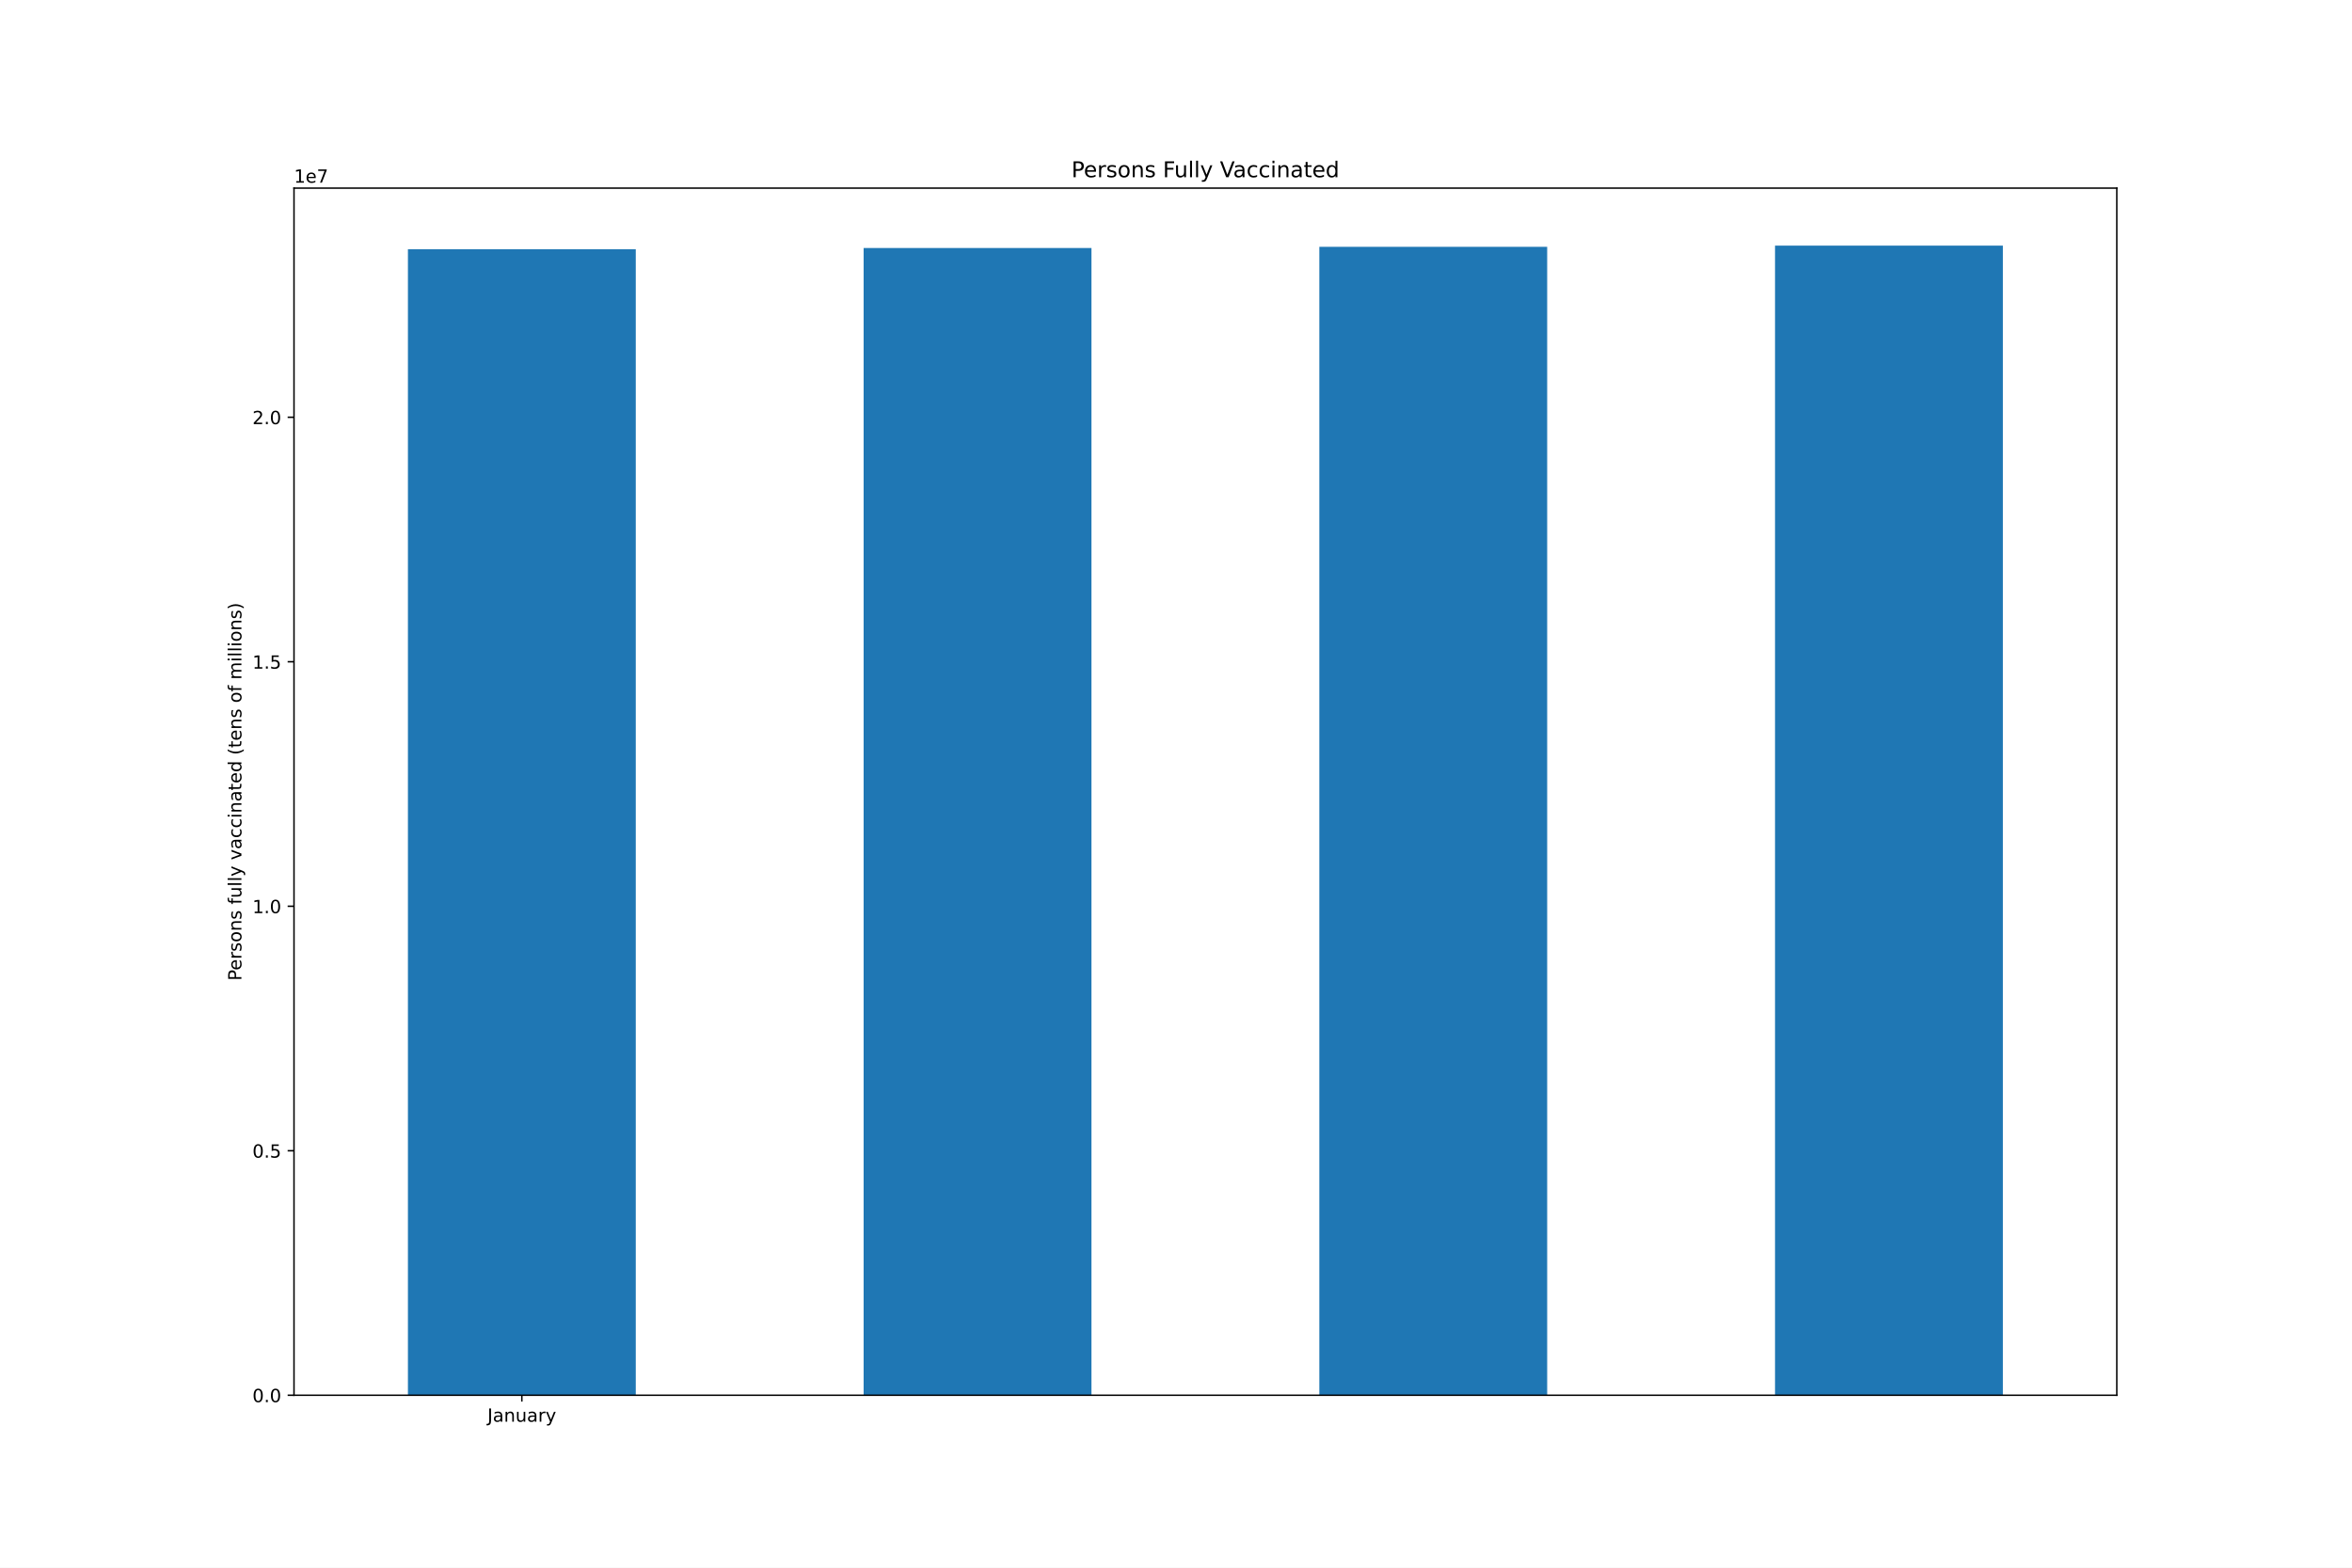
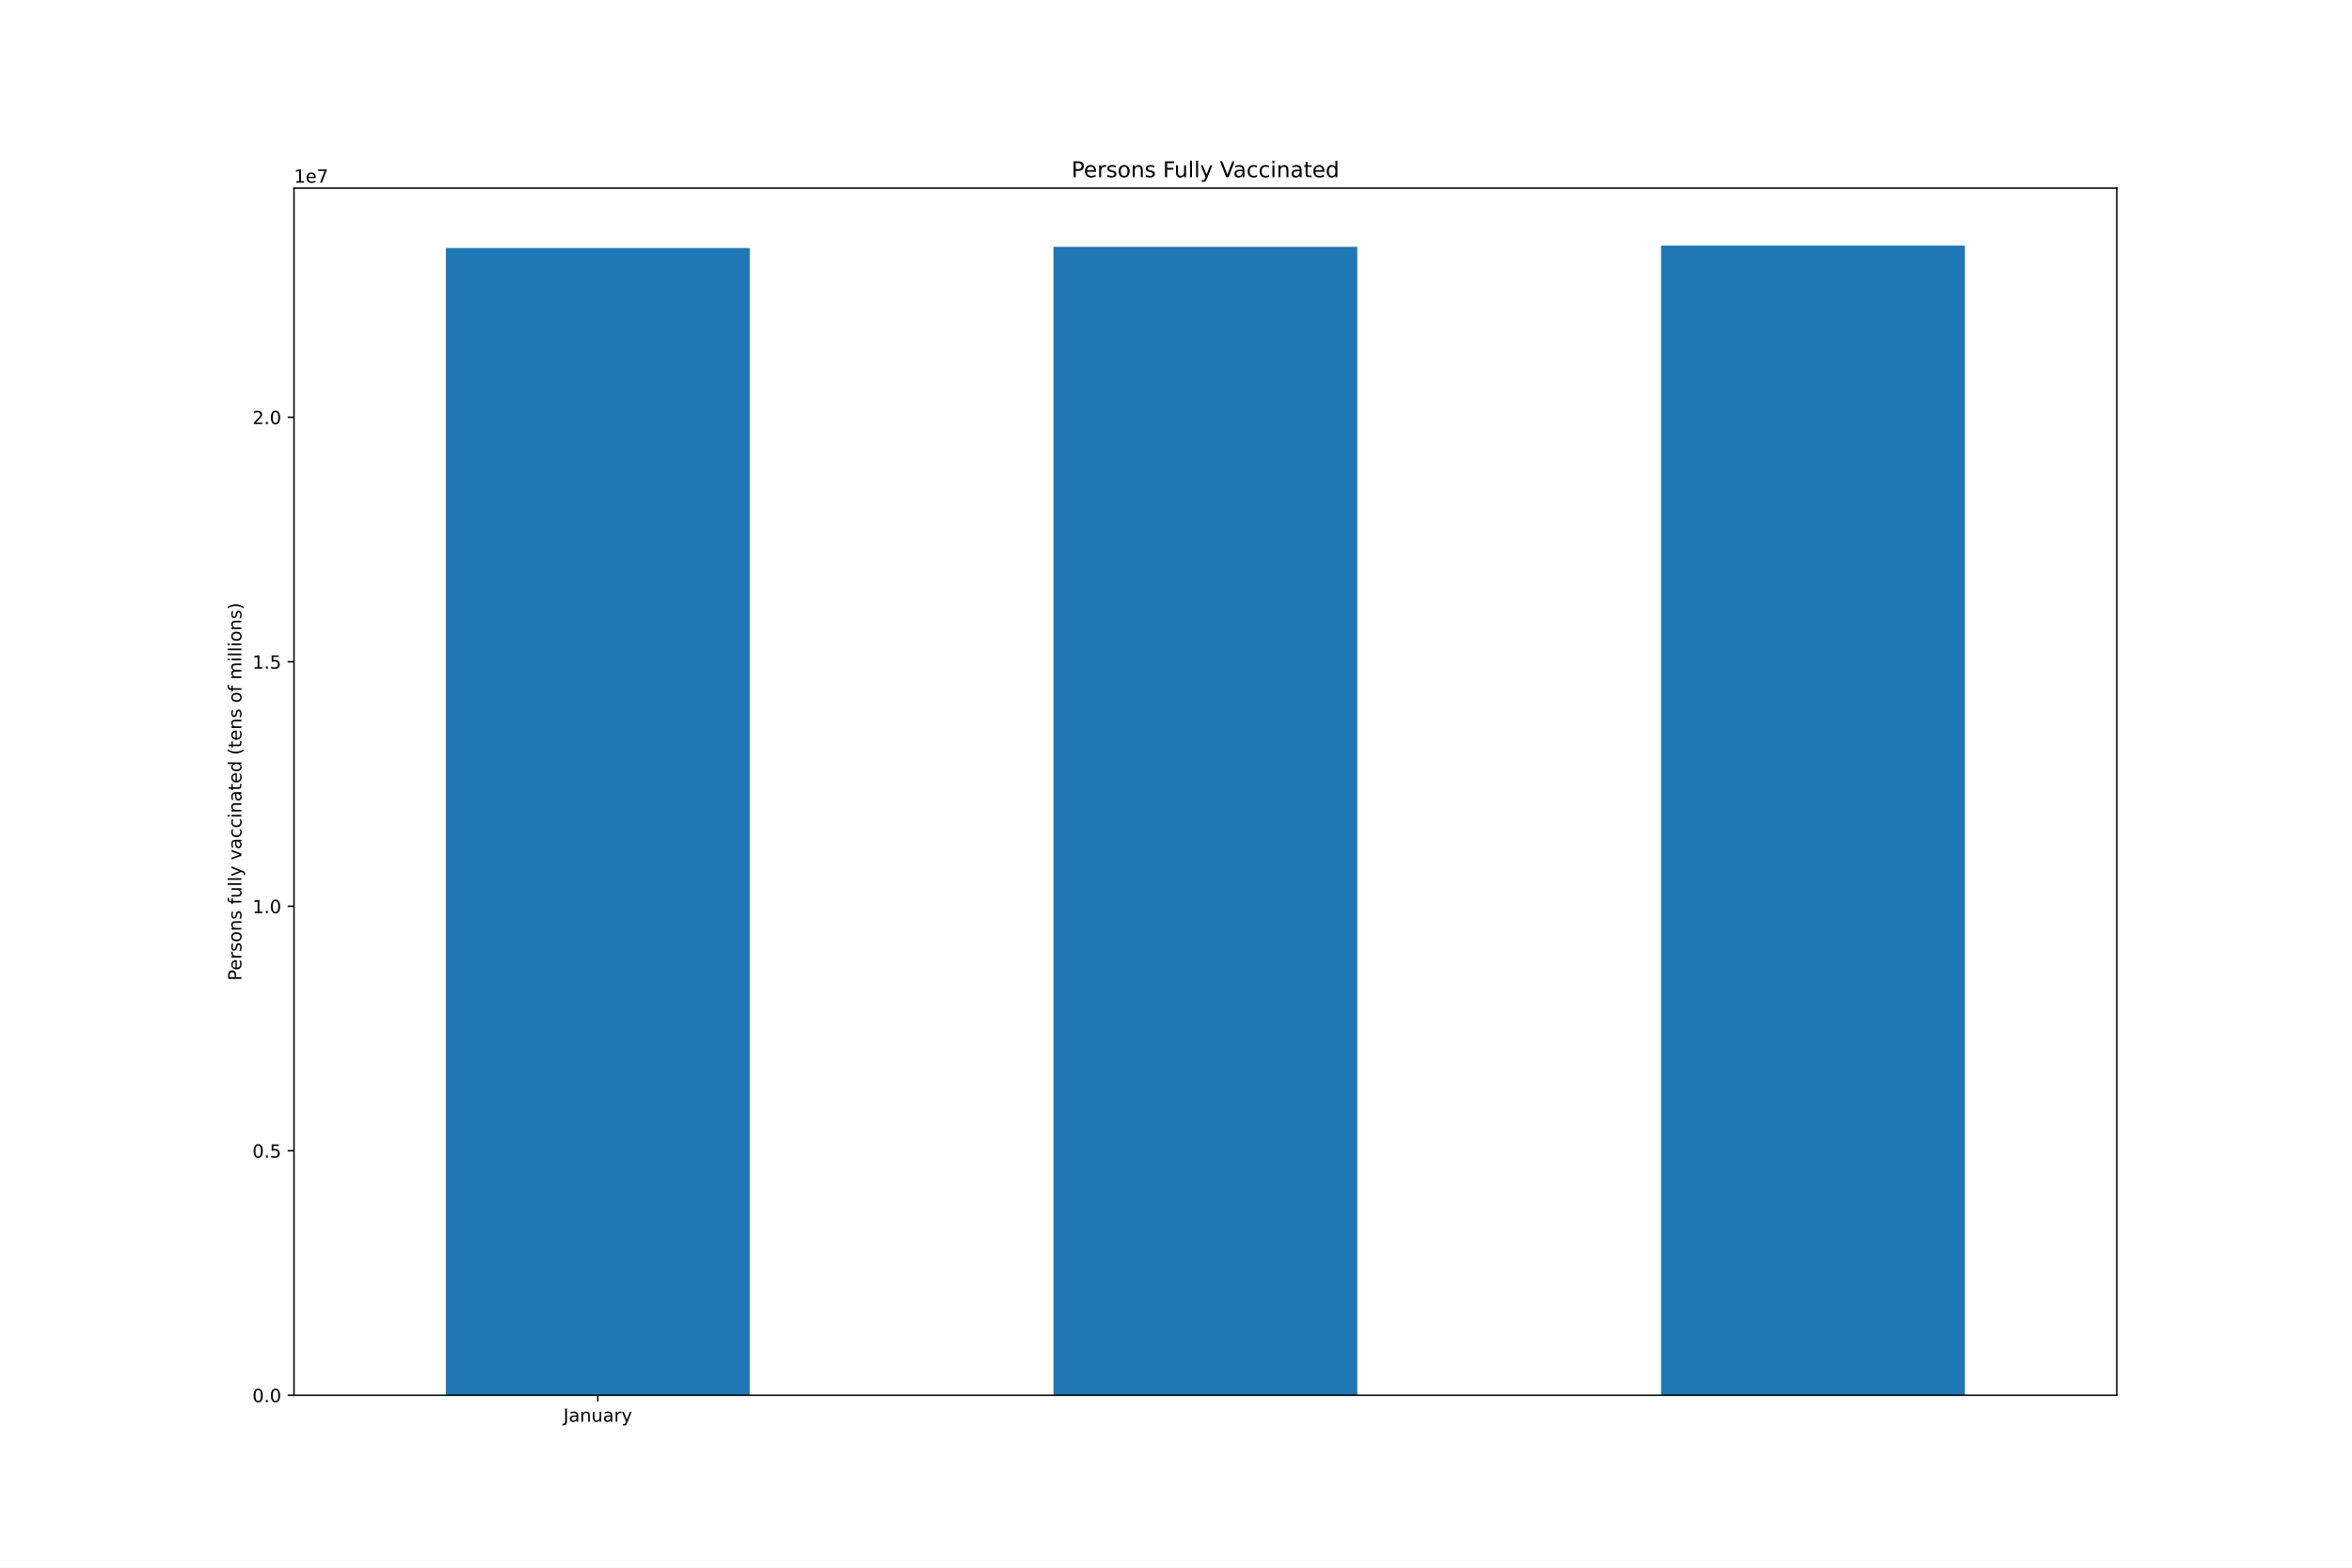
<svg xmlns="http://www.w3.org/2000/svg" xmlns:xlink="http://www.w3.org/1999/xlink" height="864pt" version="1.1" viewBox="0 0 1296 864" width="1296pt">
  <defs>
    <style type="text/css">*{stroke-linecap:butt;stroke-linejoin:round;}</style>
  </defs>
  <g id="figure_1">
    <g id="patch_1">
      <path d="M 0 864  L 1296 864  L 1296 0  L 0 0  z " style="fill:#ffffff;" />
    </g>
    <g id="axes_1">
      <g id="patch_2">
        <path d="M 162 768.96  L 1166.4 768.96  L 1166.4 103.68  L 162 103.68  z " style="fill:#ffffff;" />
      </g>
      <g id="patch_3">
-         <path clip-path="url(#p618afd1a70)" d="M 224.775 768.96  L 350.325 768.96  L 350.325 137.37  L 224.775 137.37  z " style="fill:#1f77b4;" />
+         <path clip-path="url(#p235fc7a7d2)" d="M 245.7 768.96  L 413.1 768.96  L 413.1 136.68  L 245.7 136.68  z " style="fill:#1f77b4;" />
      </g>
      <g id="patch_4">
-         <path clip-path="url(#p618afd1a70)" d="M 475.875 768.96  L 601.425 768.96  L 601.425 136.68  L 475.875 136.68  z " style="fill:#1f77b4;" />
+         <path clip-path="url(#p235fc7a7d2)" d="M 580.5 768.96  L 747.9 768.96  L 747.9 136.024  L 580.5 136.024  z " style="fill:#1f77b4;" />
      </g>
      <g id="patch_5">
-         <path clip-path="url(#p618afd1a70)" d="M 726.975 768.96  L 852.525 768.96  L 852.525 136.024  L 726.975 136.024  z " style="fill:#1f77b4;" />
-       </g>
-       <g id="patch_6">
-         <path clip-path="url(#p618afd1a70)" d="M 978.075 768.96  L 1103.625 768.96  L 1103.625 135.36  L 978.075 135.36  z " style="fill:#1f77b4;" />
+         <path clip-path="url(#p235fc7a7d2)" d="M 915.3 768.96  L 1082.7 768.96  L 1082.7 135.36  L 915.3 135.36  z " style="fill:#1f77b4;" />
      </g>
      <g id="matplotlib.axis_1">
        <g id="xtick_1">
          <g id="line2d_1">
            <defs>
-               <path d="M 0 0  L 0 3.5  " id="m29115ea919" style="stroke:#000000;stroke-width:0.8;" />
-             </defs>
-             <g>
-               <use style="stroke:#000000;stroke-width:0.8;" x="287.55" xlink:href="#m29115ea919" y="768.96" />
+               <path d="M 0 0  L 0 3.5  " id="me497f1b044" style="stroke:#000000;stroke-width:0.8;" />
+             </defs>
+             <g>
+               <use style="stroke:#000000;stroke-width:0.8;" x="329.4" xlink:href="#me497f1b044" y="768.96" />
            </g>
          </g>
          <g id="text_1">
-             <g transform="translate(268.5945 783.5584)scale(0.1 -0.1)">
+             <g transform="translate(310.4445 783.5584)scale(0.1 -0.1)">
              <defs>
                <path d="M 628 4666  L 1259 4666  L 1259 325  Q 1259 -519 939 -900  Q 619 -1281 -91 -1281  L -331 -1281  L -331 -750  L -134 -750  Q 284 -750 456 -515  Q 628 -281 628 325  L 628 4666  z " id="DejaVuSans-4a" transform="scale(0.015625)" />
                <path d="M 2194 1759  Q 1497 1759 1228 1600  Q 959 1441 959 1056  Q 959 750 1161 570  Q 1363 391 1709 391  Q 2188 391 2477 730  Q 2766 1069 2766 1631  L 2766 1759  L 2194 1759  z M 3341 1997  L 3341 0  L 2766 0  L 2766 531  Q 2569 213 2275 61  Q 1981 -91 1556 -91  Q 1019 -91 701 211  Q 384 513 384 1019  Q 384 1609 779 1909  Q 1175 2209 1959 2209  L 2766 2209  L 2766 2266  Q 2766 2663 2505 2880  Q 2244 3097 1772 3097  Q 1472 3097 1187 3025  Q 903 2953 641 2809  L 641 3341  Q 956 3463 1253 3523  Q 1550 3584 1831 3584  Q 2591 3584 2966 3190  Q 3341 2797 3341 1997  z " id="DejaVuSans-61" transform="scale(0.015625)" />
                <path d="M 3513 2113  L 3513 0  L 2938 0  L 2938 2094  Q 2938 2591 2744 2837  Q 2550 3084 2163 3084  Q 1697 3084 1428 2787  Q 1159 2491 1159 1978  L 1159 0  L 581 0  L 581 3500  L 1159 3500  L 1159 2956  Q 1366 3272 1645 3428  Q 1925 3584 2291 3584  Q 2894 3584 3203 3211  Q 3513 2838 3513 2113  z " id="DejaVuSans-6e" transform="scale(0.015625)" />
                <path d="M 544 1381  L 544 3500  L 1119 3500  L 1119 1403  Q 1119 906 1312 657  Q 1506 409 1894 409  Q 2359 409 2629 706  Q 2900 1003 2900 1516  L 2900 3500  L 3475 3500  L 3475 0  L 2900 0  L 2900 538  Q 2691 219 2414 64  Q 2138 -91 1772 -91  Q 1169 -91 856 284  Q 544 659 544 1381  z M 1991 3584  L 1991 3584  z " id="DejaVuSans-75" transform="scale(0.015625)" />
                <path d="M 2631 2963  Q 2534 3019 2420 3045  Q 2306 3072 2169 3072  Q 1681 3072 1420 2755  Q 1159 2438 1159 1844  L 1159 0  L 581 0  L 581 3500  L 1159 3500  L 1159 2956  Q 1341 3275 1631 3429  Q 1922 3584 2338 3584  Q 2397 3584 2469 3576  Q 2541 3569 2628 3553  L 2631 2963  z " id="DejaVuSans-72" transform="scale(0.015625)" />
                <path d="M 2059 -325  Q 1816 -950 1584 -1140  Q 1353 -1331 966 -1331  L 506 -1331  L 506 -850  L 844 -850  Q 1081 -850 1212 -737  Q 1344 -625 1503 -206  L 1606 56  L 191 3500  L 800 3500  L 1894 763  L 2988 3500  L 3597 3500  L 2059 -325  z " id="DejaVuSans-79" transform="scale(0.015625)" />
              </defs>
              <use xlink:href="#DejaVuSans-4a" />
              <use x="29.492" xlink:href="#DejaVuSans-61" />
              <use x="90.771" xlink:href="#DejaVuSans-6e" />
              <use x="154.15" xlink:href="#DejaVuSans-75" />
              <use x="217.529" xlink:href="#DejaVuSans-61" />
              <use x="278.809" xlink:href="#DejaVuSans-72" />
              <use x="319.922" xlink:href="#DejaVuSans-79" />
            </g>
          </g>
        </g>
      </g>
      <g id="matplotlib.axis_2">
        <g id="ytick_1">
          <g id="line2d_2">
            <defs>
-               <path d="M 0 0  L -3.5 0  " id="mf71e45edb8" style="stroke:#000000;stroke-width:0.8;" />
-             </defs>
-             <g>
-               <use style="stroke:#000000;stroke-width:0.8;" x="162" xlink:href="#mf71e45edb8" y="768.96" />
+               <path d="M 0 0  L -3.5 0  " id="m25a613203e" style="stroke:#000000;stroke-width:0.8;" />
+             </defs>
+             <g>
+               <use style="stroke:#000000;stroke-width:0.8;" x="162" xlink:href="#m25a613203e" y="768.96" />
            </g>
          </g>
          <g id="text_2">
            <g transform="translate(139.0969 772.7592)scale(0.1 -0.1)">
              <defs>
                <path d="M 2034 4250  Q 1547 4250 1301 3770  Q 1056 3291 1056 2328  Q 1056 1369 1301 889  Q 1547 409 2034 409  Q 2525 409 2770 889  Q 3016 1369 3016 2328  Q 3016 3291 2770 3770  Q 2525 4250 2034 4250  z M 2034 4750  Q 2819 4750 3233 4129  Q 3647 3509 3647 2328  Q 3647 1150 3233 529  Q 2819 -91 2034 -91  Q 1250 -91 836 529  Q 422 1150 422 2328  Q 422 3509 836 4129  Q 1250 4750 2034 4750  z " id="DejaVuSans-30" transform="scale(0.015625)" />
                <path d="M 684 794  L 1344 794  L 1344 0  L 684 0  L 684 794  z " id="DejaVuSans-2e" transform="scale(0.015625)" />
              </defs>
              <use xlink:href="#DejaVuSans-30" />
              <use x="63.623" xlink:href="#DejaVuSans-2e" />
              <use x="95.41" xlink:href="#DejaVuSans-30" />
            </g>
          </g>
        </g>
        <g id="ytick_2">
          <g id="line2d_3">
            <g>
-               <use style="stroke:#000000;stroke-width:0.8;" x="162" xlink:href="#mf71e45edb8" y="634.21" />
+               <use style="stroke:#000000;stroke-width:0.8;" x="162" xlink:href="#m25a613203e" y="634.21" />
            </g>
          </g>
          <g id="text_3">
            <g transform="translate(139.0969 638.0087)scale(0.1 -0.1)">
              <defs>
                <path d="M 691 4666  L 3169 4666  L 3169 4134  L 1269 4134  L 1269 2991  Q 1406 3038 1543 3061  Q 1681 3084 1819 3084  Q 2600 3084 3056 2656  Q 3513 2228 3513 1497  Q 3513 744 3044 326  Q 2575 -91 1722 -91  Q 1428 -91 1123 -41  Q 819 9 494 109  L 494 744  Q 775 591 1075 516  Q 1375 441 1709 441  Q 2250 441 2565 725  Q 2881 1009 2881 1497  Q 2881 1984 2565 2268  Q 2250 2553 1709 2553  Q 1456 2553 1204 2497  Q 953 2441 691 2322  L 691 4666  z " id="DejaVuSans-35" transform="scale(0.015625)" />
              </defs>
              <use xlink:href="#DejaVuSans-30" />
              <use x="63.623" xlink:href="#DejaVuSans-2e" />
              <use x="95.41" xlink:href="#DejaVuSans-35" />
            </g>
          </g>
        </g>
        <g id="ytick_3">
          <g id="line2d_4">
            <g>
-               <use style="stroke:#000000;stroke-width:0.8;" x="162" xlink:href="#mf71e45edb8" y="499.459" />
+               <use style="stroke:#000000;stroke-width:0.8;" x="162" xlink:href="#m25a613203e" y="499.459" />
            </g>
          </g>
          <g id="text_4">
            <g transform="translate(139.0969 503.2582)scale(0.1 -0.1)">
              <defs>
                <path d="M 794 531  L 1825 531  L 1825 4091  L 703 3866  L 703 4441  L 1819 4666  L 2450 4666  L 2450 531  L 3481 531  L 3481 0  L 794 0  L 794 531  z " id="DejaVuSans-31" transform="scale(0.015625)" />
              </defs>
              <use xlink:href="#DejaVuSans-31" />
              <use x="63.623" xlink:href="#DejaVuSans-2e" />
              <use x="95.41" xlink:href="#DejaVuSans-30" />
            </g>
          </g>
        </g>
        <g id="ytick_4">
          <g id="line2d_5">
            <g>
-               <use style="stroke:#000000;stroke-width:0.8;" x="162" xlink:href="#mf71e45edb8" y="364.709" />
+               <use style="stroke:#000000;stroke-width:0.8;" x="162" xlink:href="#m25a613203e" y="364.709" />
            </g>
          </g>
          <g id="text_5">
            <g transform="translate(139.0969 368.5077)scale(0.1 -0.1)">
              <use xlink:href="#DejaVuSans-31" />
              <use x="63.623" xlink:href="#DejaVuSans-2e" />
              <use x="95.41" xlink:href="#DejaVuSans-35" />
            </g>
          </g>
        </g>
        <g id="ytick_5">
          <g id="line2d_6">
            <g>
-               <use style="stroke:#000000;stroke-width:0.8;" x="162" xlink:href="#mf71e45edb8" y="229.958" />
+               <use style="stroke:#000000;stroke-width:0.8;" x="162" xlink:href="#m25a613203e" y="229.958" />
            </g>
          </g>
          <g id="text_6">
            <g transform="translate(139.0969 233.7572)scale(0.1 -0.1)">
              <defs>
                <path d="M 1228 531  L 3431 531  L 3431 0  L 469 0  L 469 531  Q 828 903 1448 1529  Q 2069 2156 2228 2338  Q 2531 2678 2651 2914  Q 2772 3150 2772 3378  Q 2772 3750 2511 3984  Q 2250 4219 1831 4219  Q 1534 4219 1204 4116  Q 875 4013 500 3803  L 500 4441  Q 881 4594 1212 4672  Q 1544 4750 1819 4750  Q 2544 4750 2975 4387  Q 3406 4025 3406 3419  Q 3406 3131 3298 2873  Q 3191 2616 2906 2266  Q 2828 2175 2409 1742  Q 1991 1309 1228 531  z " id="DejaVuSans-32" transform="scale(0.015625)" />
              </defs>
              <use xlink:href="#DejaVuSans-32" />
              <use x="63.623" xlink:href="#DejaVuSans-2e" />
              <use x="95.41" xlink:href="#DejaVuSans-30" />
            </g>
          </g>
        </g>
        <g id="text_7">
          <g transform="translate(133.0172 540.4802)rotate(-90)scale(0.1 -0.1)">
            <defs>
              <path d="M 1259 4147  L 1259 2394  L 2053 2394  Q 2494 2394 2734 2622  Q 2975 2850 2975 3272  Q 2975 3691 2734 3919  Q 2494 4147 2053 4147  L 1259 4147  z M 628 4666  L 2053 4666  Q 2838 4666 3239 4311  Q 3641 3956 3641 3272  Q 3641 2581 3239 2228  Q 2838 1875 2053 1875  L 1259 1875  L 1259 0  L 628 0  L 628 4666  z " id="DejaVuSans-50" transform="scale(0.015625)" />
              <path d="M 3597 1894  L 3597 1613  L 953 1613  Q 991 1019 1311 708  Q 1631 397 2203 397  Q 2534 397 2845 478  Q 3156 559 3463 722  L 3463 178  Q 3153 47 2828 -22  Q 2503 -91 2169 -91  Q 1331 -91 842 396  Q 353 884 353 1716  Q 353 2575 817 3079  Q 1281 3584 2069 3584  Q 2775 3584 3186 3129  Q 3597 2675 3597 1894  z M 3022 2063  Q 3016 2534 2758 2815  Q 2500 3097 2075 3097  Q 1594 3097 1305 2825  Q 1016 2553 972 2059  L 3022 2063  z " id="DejaVuSans-65" transform="scale(0.015625)" />
              <path d="M 2834 3397  L 2834 2853  Q 2591 2978 2328 3040  Q 2066 3103 1784 3103  Q 1356 3103 1142 2972  Q 928 2841 928 2578  Q 928 2378 1081 2264  Q 1234 2150 1697 2047  L 1894 2003  Q 2506 1872 2764 1633  Q 3022 1394 3022 966  Q 3022 478 2636 193  Q 2250 -91 1575 -91  Q 1294 -91 989 -36  Q 684 19 347 128  L 347 722  Q 666 556 975 473  Q 1284 391 1588 391  Q 1994 391 2212 530  Q 2431 669 2431 922  Q 2431 1156 2273 1281  Q 2116 1406 1581 1522  L 1381 1569  Q 847 1681 609 1914  Q 372 2147 372 2553  Q 372 3047 722 3315  Q 1072 3584 1716 3584  Q 2034 3584 2315 3537  Q 2597 3491 2834 3397  z " id="DejaVuSans-73" transform="scale(0.015625)" />
              <path d="M 1959 3097  Q 1497 3097 1228 2736  Q 959 2375 959 1747  Q 959 1119 1226 758  Q 1494 397 1959 397  Q 2419 397 2687 759  Q 2956 1122 2956 1747  Q 2956 2369 2687 2733  Q 2419 3097 1959 3097  z M 1959 3584  Q 2709 3584 3137 3096  Q 3566 2609 3566 1747  Q 3566 888 3137 398  Q 2709 -91 1959 -91  Q 1206 -91 779 398  Q 353 888 353 1747  Q 353 2609 779 3096  Q 1206 3584 1959 3584  z " id="DejaVuSans-6f" transform="scale(0.015625)" />
              <path id="DejaVuSans-20" transform="scale(0.015625)" />
              <path d="M 2375 4863  L 2375 4384  L 1825 4384  Q 1516 4384 1395 4259  Q 1275 4134 1275 3809  L 1275 3500  L 2222 3500  L 2222 3053  L 1275 3053  L 1275 0  L 697 0  L 697 3053  L 147 3053  L 147 3500  L 697 3500  L 697 3744  Q 697 4328 969 4595  Q 1241 4863 1831 4863  L 2375 4863  z " id="DejaVuSans-66" transform="scale(0.015625)" />
              <path d="M 603 4863  L 1178 4863  L 1178 0  L 603 0  L 603 4863  z " id="DejaVuSans-6c" transform="scale(0.015625)" />
              <path d="M 191 3500  L 800 3500  L 1894 563  L 2988 3500  L 3597 3500  L 2284 0  L 1503 0  L 191 3500  z " id="DejaVuSans-76" transform="scale(0.015625)" />
              <path d="M 3122 3366  L 3122 2828  Q 2878 2963 2633 3030  Q 2388 3097 2138 3097  Q 1578 3097 1268 2742  Q 959 2388 959 1747  Q 959 1106 1268 751  Q 1578 397 2138 397  Q 2388 397 2633 464  Q 2878 531 3122 666  L 3122 134  Q 2881 22 2623 -34  Q 2366 -91 2075 -91  Q 1284 -91 818 406  Q 353 903 353 1747  Q 353 2603 823 3093  Q 1294 3584 2113 3584  Q 2378 3584 2631 3529  Q 2884 3475 3122 3366  z " id="DejaVuSans-63" transform="scale(0.015625)" />
              <path d="M 603 3500  L 1178 3500  L 1178 0  L 603 0  L 603 3500  z M 603 4863  L 1178 4863  L 1178 4134  L 603 4134  L 603 4863  z " id="DejaVuSans-69" transform="scale(0.015625)" />
              <path d="M 1172 4494  L 1172 3500  L 2356 3500  L 2356 3053  L 1172 3053  L 1172 1153  Q 1172 725 1289 603  Q 1406 481 1766 481  L 2356 481  L 2356 0  L 1766 0  Q 1100 0 847 248  Q 594 497 594 1153  L 594 3053  L 172 3053  L 172 3500  L 594 3500  L 594 4494  L 1172 4494  z " id="DejaVuSans-74" transform="scale(0.015625)" />
              <path d="M 2906 2969  L 2906 4863  L 3481 4863  L 3481 0  L 2906 0  L 2906 525  Q 2725 213 2448 61  Q 2172 -91 1784 -91  Q 1150 -91 751 415  Q 353 922 353 1747  Q 353 2572 751 3078  Q 1150 3584 1784 3584  Q 2172 3584 2448 3432  Q 2725 3281 2906 2969  z M 947 1747  Q 947 1113 1208 752  Q 1469 391 1925 391  Q 2381 391 2643 752  Q 2906 1113 2906 1747  Q 2906 2381 2643 2742  Q 2381 3103 1925 3103  Q 1469 3103 1208 2742  Q 947 2381 947 1747  z " id="DejaVuSans-64" transform="scale(0.015625)" />
              <path d="M 1984 4856  Q 1566 4138 1362 3434  Q 1159 2731 1159 2009  Q 1159 1288 1364 580  Q 1569 -128 1984 -844  L 1484 -844  Q 1016 -109 783 600  Q 550 1309 550 2009  Q 550 2706 781 3412  Q 1013 4119 1484 4856  L 1984 4856  z " id="DejaVuSans-28" transform="scale(0.015625)" />
              <path d="M 3328 2828  Q 3544 3216 3844 3400  Q 4144 3584 4550 3584  Q 5097 3584 5394 3201  Q 5691 2819 5691 2113  L 5691 0  L 5113 0  L 5113 2094  Q 5113 2597 4934 2840  Q 4756 3084 4391 3084  Q 3944 3084 3684 2787  Q 3425 2491 3425 1978  L 3425 0  L 2847 0  L 2847 2094  Q 2847 2600 2669 2842  Q 2491 3084 2119 3084  Q 1678 3084 1418 2786  Q 1159 2488 1159 1978  L 1159 0  L 581 0  L 581 3500  L 1159 3500  L 1159 2956  Q 1356 3278 1631 3431  Q 1906 3584 2284 3584  Q 2666 3584 2933 3390  Q 3200 3197 3328 2828  z " id="DejaVuSans-6d" transform="scale(0.015625)" />
              <path d="M 513 4856  L 1013 4856  Q 1481 4119 1714 3412  Q 1947 2706 1947 2009  Q 1947 1309 1714 600  Q 1481 -109 1013 -844  L 513 -844  Q 928 -128 1133 580  Q 1338 1288 1338 2009  Q 1338 2731 1133 3434  Q 928 4138 513 4856  z " id="DejaVuSans-29" transform="scale(0.015625)" />
            </defs>
            <use xlink:href="#DejaVuSans-50" />
            <use x="56.678" xlink:href="#DejaVuSans-65" />
            <use x="118.201" xlink:href="#DejaVuSans-72" />
            <use x="159.314" xlink:href="#DejaVuSans-73" />
            <use x="211.414" xlink:href="#DejaVuSans-6f" />
            <use x="272.596" xlink:href="#DejaVuSans-6e" />
            <use x="335.975" xlink:href="#DejaVuSans-73" />
            <use x="388.074" xlink:href="#DejaVuSans-20" />
            <use x="419.861" xlink:href="#DejaVuSans-66" />
            <use x="455.066" xlink:href="#DejaVuSans-75" />
            <use x="518.445" xlink:href="#DejaVuSans-6c" />
            <use x="546.229" xlink:href="#DejaVuSans-6c" />
            <use x="574.012" xlink:href="#DejaVuSans-79" />
            <use x="633.191" xlink:href="#DejaVuSans-20" />
            <use x="664.979" xlink:href="#DejaVuSans-76" />
            <use x="724.158" xlink:href="#DejaVuSans-61" />
            <use x="785.438" xlink:href="#DejaVuSans-63" />
            <use x="840.418" xlink:href="#DejaVuSans-63" />
            <use x="895.398" xlink:href="#DejaVuSans-69" />
            <use x="923.182" xlink:href="#DejaVuSans-6e" />
            <use x="986.561" xlink:href="#DejaVuSans-61" />
            <use x="1047.84" xlink:href="#DejaVuSans-74" />
            <use x="1087.049" xlink:href="#DejaVuSans-65" />
            <use x="1148.572" xlink:href="#DejaVuSans-64" />
            <use x="1212.049" xlink:href="#DejaVuSans-20" />
            <use x="1243.836" xlink:href="#DejaVuSans-28" />
            <use x="1282.85" xlink:href="#DejaVuSans-74" />
            <use x="1322.059" xlink:href="#DejaVuSans-65" />
            <use x="1383.582" xlink:href="#DejaVuSans-6e" />
            <use x="1446.961" xlink:href="#DejaVuSans-73" />
            <use x="1499.061" xlink:href="#DejaVuSans-20" />
            <use x="1530.848" xlink:href="#DejaVuSans-6f" />
            <use x="1592.029" xlink:href="#DejaVuSans-66" />
            <use x="1627.234" xlink:href="#DejaVuSans-20" />
            <use x="1659.021" xlink:href="#DejaVuSans-6d" />
            <use x="1756.434" xlink:href="#DejaVuSans-69" />
            <use x="1784.217" xlink:href="#DejaVuSans-6c" />
            <use x="1812" xlink:href="#DejaVuSans-6c" />
            <use x="1839.783" xlink:href="#DejaVuSans-69" />
            <use x="1867.566" xlink:href="#DejaVuSans-6f" />
            <use x="1928.748" xlink:href="#DejaVuSans-6e" />
            <use x="1992.127" xlink:href="#DejaVuSans-73" />
            <use x="2044.227" xlink:href="#DejaVuSans-29" />
          </g>
        </g>
        <g id="text_8">
          <g transform="translate(162 100.68)scale(0.1 -0.1)">
            <defs>
              <path d="M 525 4666  L 3525 4666  L 3525 4397  L 1831 0  L 1172 0  L 2766 4134  L 525 4134  L 525 4666  z " id="DejaVuSans-37" transform="scale(0.015625)" />
            </defs>
            <use xlink:href="#DejaVuSans-31" />
            <use x="63.623" xlink:href="#DejaVuSans-65" />
            <use x="125.146" xlink:href="#DejaVuSans-37" />
          </g>
        </g>
      </g>
+       <g id="patch_6">
+         <path d="M 162 768.96  L 162 103.68  " style="fill:none;stroke:#000000;stroke-linecap:square;stroke-linejoin:miter;stroke-width:0.8;" />
+       </g>
      <g id="patch_7">
-         <path d="M 162 768.96  L 162 103.68  " style="fill:none;stroke:#000000;stroke-linecap:square;stroke-linejoin:miter;stroke-width:0.8;" />
+         <path d="M 1166.4 768.96  L 1166.4 103.68  " style="fill:none;stroke:#000000;stroke-linecap:square;stroke-linejoin:miter;stroke-width:0.8;" />
      </g>
      <g id="patch_8">
-         <path d="M 1166.4 768.96  L 1166.4 103.68  " style="fill:none;stroke:#000000;stroke-linecap:square;stroke-linejoin:miter;stroke-width:0.8;" />
+         <path d="M 162 768.96  L 1166.4 768.96  " style="fill:none;stroke:#000000;stroke-linecap:square;stroke-linejoin:miter;stroke-width:0.8;" />
      </g>
      <g id="patch_9">
-         <path d="M 162 768.96  L 1166.4 768.96  " style="fill:none;stroke:#000000;stroke-linecap:square;stroke-linejoin:miter;stroke-width:0.8;" />
-       </g>
-       <g id="patch_10">
        <path d="M 162 103.68  L 1166.4 103.68  " style="fill:none;stroke:#000000;stroke-linecap:square;stroke-linejoin:miter;stroke-width:0.8;" />
      </g>
      <g id="text_9">
        <g transform="translate(590.3803 97.68)scale(0.12 -0.12)">
          <defs>
            <path d="M 628 4666  L 3309 4666  L 3309 4134  L 1259 4134  L 1259 2759  L 3109 2759  L 3109 2228  L 1259 2228  L 1259 0  L 628 0  L 628 4666  z " id="DejaVuSans-46" transform="scale(0.015625)" />
            <path d="M 1831 0  L 50 4666  L 709 4666  L 2188 738  L 3669 4666  L 4325 4666  L 2547 0  L 1831 0  z " id="DejaVuSans-56" transform="scale(0.015625)" />
          </defs>
          <use xlink:href="#DejaVuSans-50" />
          <use x="56.678" xlink:href="#DejaVuSans-65" />
          <use x="118.201" xlink:href="#DejaVuSans-72" />
          <use x="159.314" xlink:href="#DejaVuSans-73" />
          <use x="211.414" xlink:href="#DejaVuSans-6f" />
          <use x="272.596" xlink:href="#DejaVuSans-6e" />
          <use x="335.975" xlink:href="#DejaVuSans-73" />
          <use x="388.074" xlink:href="#DejaVuSans-20" />
          <use x="419.861" xlink:href="#DejaVuSans-46" />
          <use x="471.881" xlink:href="#DejaVuSans-75" />
          <use x="535.26" xlink:href="#DejaVuSans-6c" />
          <use x="563.043" xlink:href="#DejaVuSans-6c" />
          <use x="590.826" xlink:href="#DejaVuSans-79" />
          <use x="650.006" xlink:href="#DejaVuSans-20" />
          <use x="681.793" xlink:href="#DejaVuSans-56" />
          <use x="742.451" xlink:href="#DejaVuSans-61" />
          <use x="803.73" xlink:href="#DejaVuSans-63" />
          <use x="858.711" xlink:href="#DejaVuSans-63" />
          <use x="913.691" xlink:href="#DejaVuSans-69" />
          <use x="941.475" xlink:href="#DejaVuSans-6e" />
          <use x="1004.854" xlink:href="#DejaVuSans-61" />
          <use x="1066.133" xlink:href="#DejaVuSans-74" />
          <use x="1105.342" xlink:href="#DejaVuSans-65" />
          <use x="1166.865" xlink:href="#DejaVuSans-64" />
        </g>
      </g>
    </g>
  </g>
  <defs>
-     <clipPath id="p618afd1a70">
+     <clipPath id="p235fc7a7d2">
      <rect height="665.28" width="1004.4" x="162" y="103.68" />
    </clipPath>
  </defs>
</svg>
